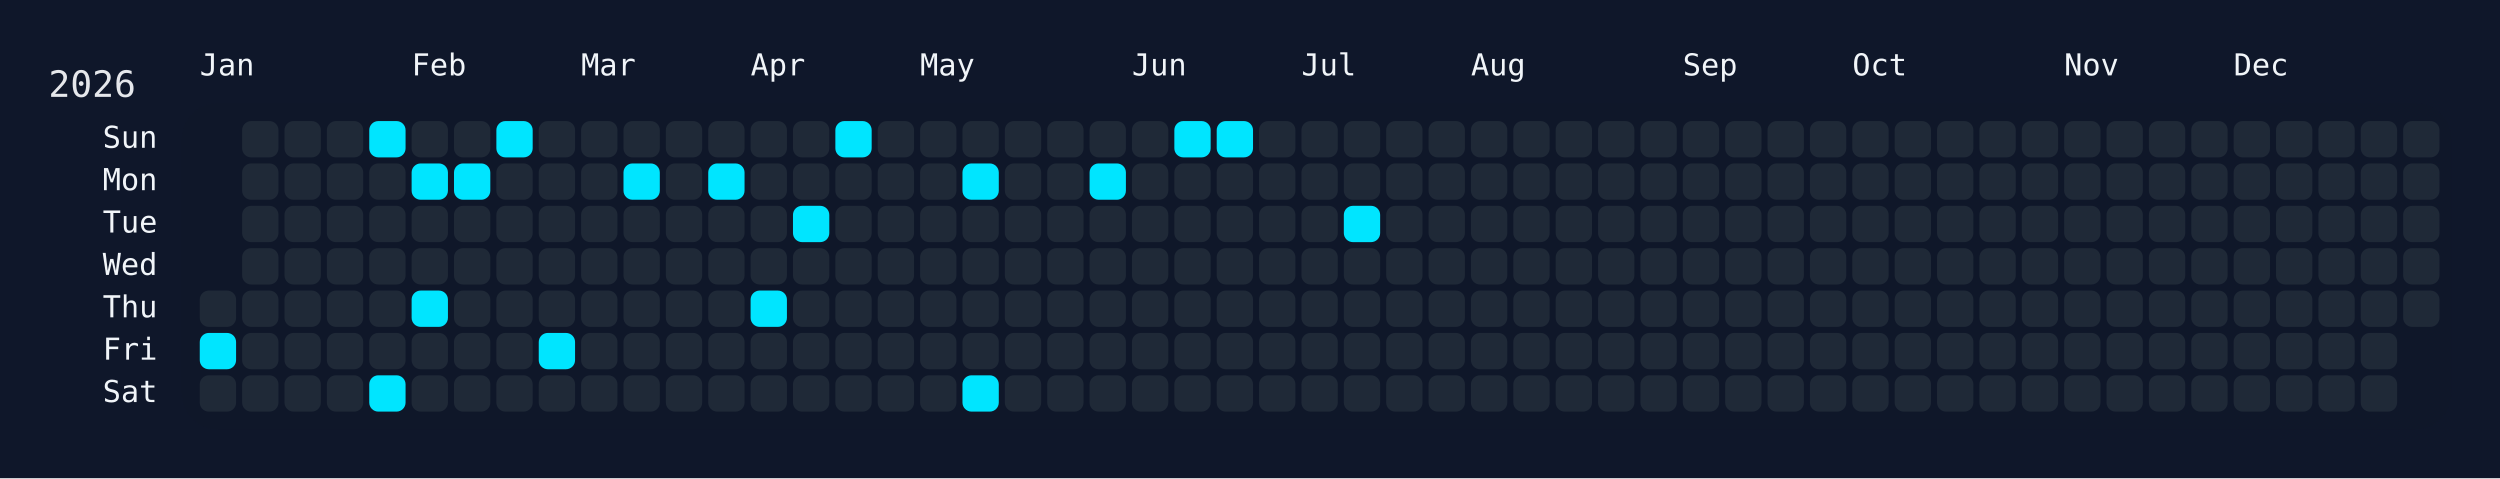
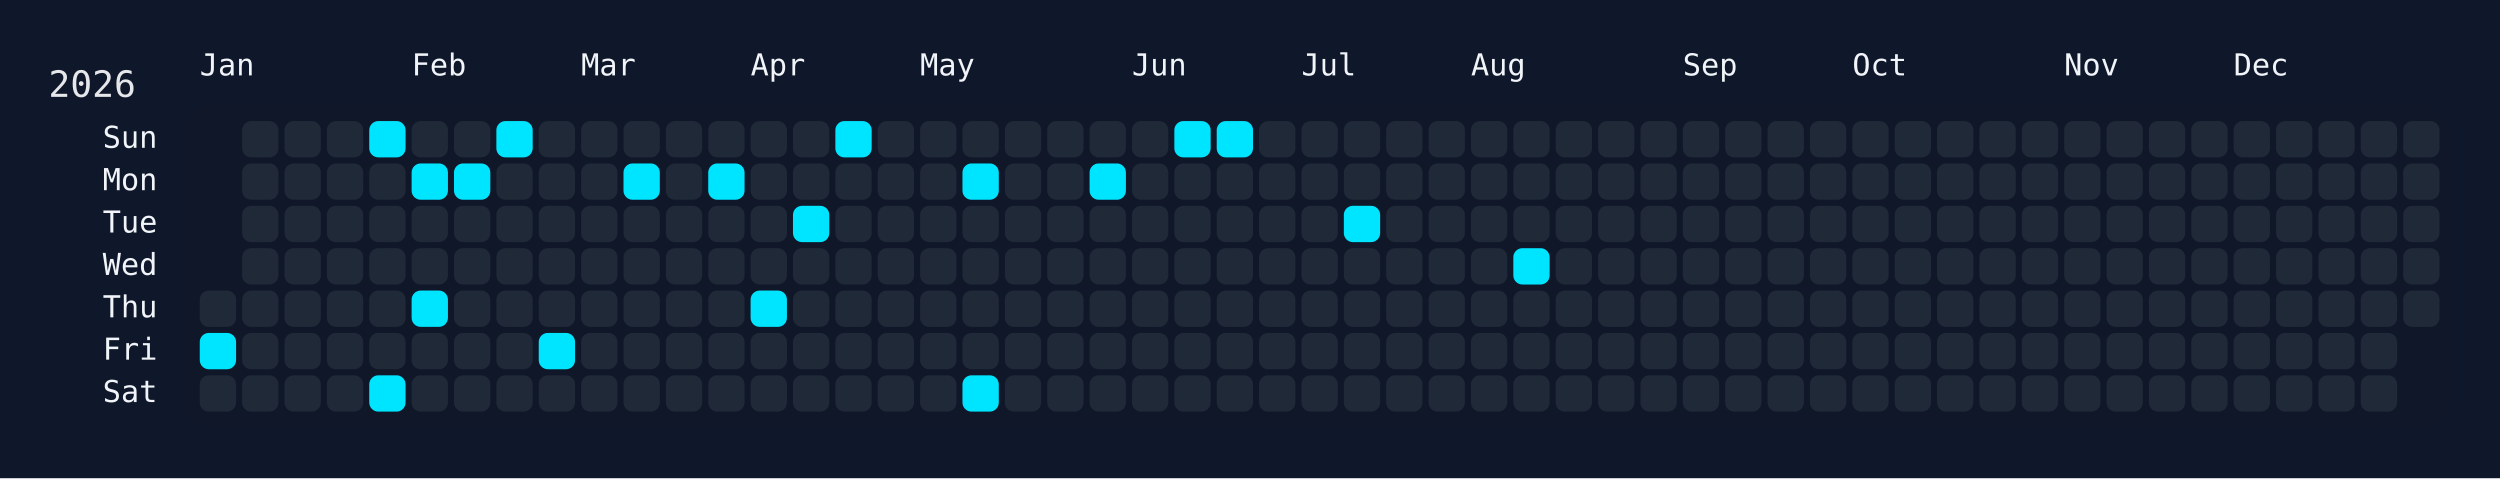
<svg xmlns="http://www.w3.org/2000/svg" width="826" height="158" viewBox="0 0 826 158">
  <rect width="826" height="158" fill="#0f172a" />
  <rect x="60" y="34" width="750" height="108" rx="12" ry="12" fill="rgba(15, 23, 42, 0.8)" />
  <text x="16" y="32" font-size="12" fill="#e5e7eb" font-family="JetBrains Mono, ui-monospace, SFMono-Regular, Menlo, Monaco, Consolas, monospace">2026</text>
  <text x="66" y="18" font-size="10" fill="#f1f5f9" font-family="JetBrains Mono, ui-monospace, SFMono-Regular, Menlo, Monaco, Consolas, monospace" dominant-baseline="hanging">Jan</text>
  <text x="136" y="18" font-size="10" fill="#f1f5f9" font-family="JetBrains Mono, ui-monospace, SFMono-Regular, Menlo, Monaco, Consolas, monospace" dominant-baseline="hanging">Feb</text>
  <text x="192" y="18" font-size="10" fill="#f1f5f9" font-family="JetBrains Mono, ui-monospace, SFMono-Regular, Menlo, Monaco, Consolas, monospace" dominant-baseline="hanging">Mar</text>
  <text x="248" y="18" font-size="10" fill="#f1f5f9" font-family="JetBrains Mono, ui-monospace, SFMono-Regular, Menlo, Monaco, Consolas, monospace" dominant-baseline="hanging">Apr</text>
  <text x="304" y="18" font-size="10" fill="#f1f5f9" font-family="JetBrains Mono, ui-monospace, SFMono-Regular, Menlo, Monaco, Consolas, monospace" dominant-baseline="hanging">May</text>
  <text x="374" y="18" font-size="10" fill="#f1f5f9" font-family="JetBrains Mono, ui-monospace, SFMono-Regular, Menlo, Monaco, Consolas, monospace" dominant-baseline="hanging">Jun</text>
  <text x="430" y="18" font-size="10" fill="#f1f5f9" font-family="JetBrains Mono, ui-monospace, SFMono-Regular, Menlo, Monaco, Consolas, monospace" dominant-baseline="hanging">Jul</text>
  <text x="486" y="18" font-size="10" fill="#f1f5f9" font-family="JetBrains Mono, ui-monospace, SFMono-Regular, Menlo, Monaco, Consolas, monospace" dominant-baseline="hanging">Aug</text>
  <text x="556" y="18" font-size="10" fill="#f1f5f9" font-family="JetBrains Mono, ui-monospace, SFMono-Regular, Menlo, Monaco, Consolas, monospace" dominant-baseline="hanging">Sep</text>
  <text x="612" y="18" font-size="10" fill="#f1f5f9" font-family="JetBrains Mono, ui-monospace, SFMono-Regular, Menlo, Monaco, Consolas, monospace" dominant-baseline="hanging">Oct</text>
  <text x="682" y="18" font-size="10" fill="#f1f5f9" font-family="JetBrains Mono, ui-monospace, SFMono-Regular, Menlo, Monaco, Consolas, monospace" dominant-baseline="hanging">Nov</text>
  <text x="738" y="18" font-size="10" fill="#f1f5f9" font-family="JetBrains Mono, ui-monospace, SFMono-Regular, Menlo, Monaco, Consolas, monospace" dominant-baseline="hanging">Dec</text>
  <text x="52" y="46.0" font-size="10" fill="#f1f5f9" font-family="JetBrains Mono, ui-monospace, SFMono-Regular, Menlo, Monaco, Consolas, monospace" text-anchor="end" dominant-baseline="middle">Sun</text>
  <text x="52" y="60.0" font-size="10" fill="#f1f5f9" font-family="JetBrains Mono, ui-monospace, SFMono-Regular, Menlo, Monaco, Consolas, monospace" text-anchor="end" dominant-baseline="middle">Mon</text>
  <text x="52" y="74.0" font-size="10" fill="#f1f5f9" font-family="JetBrains Mono, ui-monospace, SFMono-Regular, Menlo, Monaco, Consolas, monospace" text-anchor="end" dominant-baseline="middle">Tue</text>
  <text x="52" y="88.0" font-size="10" fill="#f1f5f9" font-family="JetBrains Mono, ui-monospace, SFMono-Regular, Menlo, Monaco, Consolas, monospace" text-anchor="end" dominant-baseline="middle">Wed</text>
  <text x="52" y="102.0" font-size="10" fill="#f1f5f9" font-family="JetBrains Mono, ui-monospace, SFMono-Regular, Menlo, Monaco, Consolas, monospace" text-anchor="end" dominant-baseline="middle">Thu</text>
  <text x="52" y="116.0" font-size="10" fill="#f1f5f9" font-family="JetBrains Mono, ui-monospace, SFMono-Regular, Menlo, Monaco, Consolas, monospace" text-anchor="end" dominant-baseline="middle">Fri</text>
  <text x="52" y="130.0" font-size="10" fill="#f1f5f9" font-family="JetBrains Mono, ui-monospace, SFMono-Regular, Menlo, Monaco, Consolas, monospace" text-anchor="end" dominant-baseline="middle">Sat</text>
  <g transform="translate(66,40)">
    <rect x="0" y="56" width="12" height="12" rx="3" ry="3" fill="#1f2937" data-date="2026-01-01" />
    <rect x="0" y="70" width="12" height="12" rx="3" ry="3" fill="#00e5ff" data-date="2026-01-02" />
    <rect x="0" y="84" width="12" height="12" rx="3" ry="3" fill="#1f2937" data-date="2026-01-03" />
    <rect x="14" y="0" width="12" height="12" rx="3" ry="3" fill="#1f2937" data-date="2026-01-04" />
    <rect x="14" y="14" width="12" height="12" rx="3" ry="3" fill="#1f2937" data-date="2026-01-05" />
    <rect x="14" y="28" width="12" height="12" rx="3" ry="3" fill="#1f2937" data-date="2026-01-06" />
    <rect x="14" y="42" width="12" height="12" rx="3" ry="3" fill="#1f2937" data-date="2026-01-07" />
    <rect x="14" y="56" width="12" height="12" rx="3" ry="3" fill="#1f2937" data-date="2026-01-08" />
    <rect x="14" y="70" width="12" height="12" rx="3" ry="3" fill="#1f2937" data-date="2026-01-09" />
    <rect x="14" y="84" width="12" height="12" rx="3" ry="3" fill="#1f2937" data-date="2026-01-10" />
    <rect x="28" y="0" width="12" height="12" rx="3" ry="3" fill="#1f2937" data-date="2026-01-11" />
    <rect x="28" y="14" width="12" height="12" rx="3" ry="3" fill="#1f2937" data-date="2026-01-12" />
    <rect x="28" y="28" width="12" height="12" rx="3" ry="3" fill="#1f2937" data-date="2026-01-13" />
    <rect x="28" y="42" width="12" height="12" rx="3" ry="3" fill="#1f2937" data-date="2026-01-14" />
    <rect x="28" y="56" width="12" height="12" rx="3" ry="3" fill="#1f2937" data-date="2026-01-15" />
    <rect x="28" y="70" width="12" height="12" rx="3" ry="3" fill="#1f2937" data-date="2026-01-16" />
    <rect x="28" y="84" width="12" height="12" rx="3" ry="3" fill="#1f2937" data-date="2026-01-17" />
    <rect x="42" y="0" width="12" height="12" rx="3" ry="3" fill="#1f2937" data-date="2026-01-18" />
    <rect x="42" y="14" width="12" height="12" rx="3" ry="3" fill="#1f2937" data-date="2026-01-19" />
    <rect x="42" y="28" width="12" height="12" rx="3" ry="3" fill="#1f2937" data-date="2026-01-20" />
    <rect x="42" y="42" width="12" height="12" rx="3" ry="3" fill="#1f2937" data-date="2026-01-21" />
    <rect x="42" y="56" width="12" height="12" rx="3" ry="3" fill="#1f2937" data-date="2026-01-22" />
    <rect x="42" y="70" width="12" height="12" rx="3" ry="3" fill="#1f2937" data-date="2026-01-23" />
    <rect x="42" y="84" width="12" height="12" rx="3" ry="3" fill="#1f2937" data-date="2026-01-24" />
    <rect x="56" y="0" width="12" height="12" rx="3" ry="3" fill="#00e5ff" data-date="2026-01-25" />
    <rect x="56" y="14" width="12" height="12" rx="3" ry="3" fill="#1f2937" data-date="2026-01-26" />
    <rect x="56" y="28" width="12" height="12" rx="3" ry="3" fill="#1f2937" data-date="2026-01-27" />
    <rect x="56" y="42" width="12" height="12" rx="3" ry="3" fill="#1f2937" data-date="2026-01-28" />
    <rect x="56" y="56" width="12" height="12" rx="3" ry="3" fill="#1f2937" data-date="2026-01-29" />
    <rect x="56" y="70" width="12" height="12" rx="3" ry="3" fill="#1f2937" data-date="2026-01-30" />
    <rect x="56" y="84" width="12" height="12" rx="3" ry="3" fill="#00e5ff" data-date="2026-01-31" />
    <rect x="70" y="0" width="12" height="12" rx="3" ry="3" fill="#1f2937" data-date="2026-02-01" />
    <rect x="70" y="14" width="12" height="12" rx="3" ry="3" fill="#00e5ff" data-date="2026-02-02" />
    <rect x="70" y="28" width="12" height="12" rx="3" ry="3" fill="#1f2937" data-date="2026-02-03" />
    <rect x="70" y="42" width="12" height="12" rx="3" ry="3" fill="#1f2937" data-date="2026-02-04" />
    <rect x="70" y="56" width="12" height="12" rx="3" ry="3" fill="#00e5ff" data-date="2026-02-05" />
    <rect x="70" y="70" width="12" height="12" rx="3" ry="3" fill="#1f2937" data-date="2026-02-06" />
    <rect x="70" y="84" width="12" height="12" rx="3" ry="3" fill="#1f2937" data-date="2026-02-07" />
    <rect x="84" y="0" width="12" height="12" rx="3" ry="3" fill="#1f2937" data-date="2026-02-08" />
    <rect x="84" y="14" width="12" height="12" rx="3" ry="3" fill="#00e5ff" data-date="2026-02-09" />
    <rect x="84" y="28" width="12" height="12" rx="3" ry="3" fill="#1f2937" data-date="2026-02-10" />
    <rect x="84" y="42" width="12" height="12" rx="3" ry="3" fill="#1f2937" data-date="2026-02-11" />
    <rect x="84" y="56" width="12" height="12" rx="3" ry="3" fill="#1f2937" data-date="2026-02-12" />
    <rect x="84" y="70" width="12" height="12" rx="3" ry="3" fill="#1f2937" data-date="2026-02-13" />
    <rect x="84" y="84" width="12" height="12" rx="3" ry="3" fill="#1f2937" data-date="2026-02-14" />
    <rect x="98" y="0" width="12" height="12" rx="3" ry="3" fill="#00e5ff" data-date="2026-02-15" />
    <rect x="98" y="14" width="12" height="12" rx="3" ry="3" fill="#1f2937" data-date="2026-02-16" />
    <rect x="98" y="28" width="12" height="12" rx="3" ry="3" fill="#1f2937" data-date="2026-02-17" />
    <rect x="98" y="42" width="12" height="12" rx="3" ry="3" fill="#1f2937" data-date="2026-02-18" />
    <rect x="98" y="56" width="12" height="12" rx="3" ry="3" fill="#1f2937" data-date="2026-02-19" />
    <rect x="98" y="70" width="12" height="12" rx="3" ry="3" fill="#1f2937" data-date="2026-02-20" />
    <rect x="98" y="84" width="12" height="12" rx="3" ry="3" fill="#1f2937" data-date="2026-02-21" />
    <rect x="112" y="0" width="12" height="12" rx="3" ry="3" fill="#1f2937" data-date="2026-02-22" />
    <rect x="112" y="14" width="12" height="12" rx="3" ry="3" fill="#1f2937" data-date="2026-02-23" />
    <rect x="112" y="28" width="12" height="12" rx="3" ry="3" fill="#1f2937" data-date="2026-02-24" />
    <rect x="112" y="42" width="12" height="12" rx="3" ry="3" fill="#1f2937" data-date="2026-02-25" />
    <rect x="112" y="56" width="12" height="12" rx="3" ry="3" fill="#1f2937" data-date="2026-02-26" />
    <rect x="112" y="70" width="12" height="12" rx="3" ry="3" fill="#00e5ff" data-date="2026-02-27" />
    <rect x="112" y="84" width="12" height="12" rx="3" ry="3" fill="#1f2937" data-date="2026-02-28" />
    <rect x="126" y="0" width="12" height="12" rx="3" ry="3" fill="#1f2937" data-date="2026-03-01" />
    <rect x="126" y="14" width="12" height="12" rx="3" ry="3" fill="#1f2937" data-date="2026-03-02" />
    <rect x="126" y="28" width="12" height="12" rx="3" ry="3" fill="#1f2937" data-date="2026-03-03" />
    <rect x="126" y="42" width="12" height="12" rx="3" ry="3" fill="#1f2937" data-date="2026-03-04" />
    <rect x="126" y="56" width="12" height="12" rx="3" ry="3" fill="#1f2937" data-date="2026-03-05" />
    <rect x="126" y="70" width="12" height="12" rx="3" ry="3" fill="#1f2937" data-date="2026-03-06" />
    <rect x="126" y="84" width="12" height="12" rx="3" ry="3" fill="#1f2937" data-date="2026-03-07" />
    <rect x="140" y="0" width="12" height="12" rx="3" ry="3" fill="#1f2937" data-date="2026-03-08" />
    <rect x="140" y="14" width="12" height="12" rx="3" ry="3" fill="#00e5ff" data-date="2026-03-09" />
    <rect x="140" y="28" width="12" height="12" rx="3" ry="3" fill="#1f2937" data-date="2026-03-10" />
    <rect x="140" y="42" width="12" height="12" rx="3" ry="3" fill="#1f2937" data-date="2026-03-11" />
    <rect x="140" y="56" width="12" height="12" rx="3" ry="3" fill="#1f2937" data-date="2026-03-12" />
    <rect x="140" y="70" width="12" height="12" rx="3" ry="3" fill="#1f2937" data-date="2026-03-13" />
    <rect x="140" y="84" width="12" height="12" rx="3" ry="3" fill="#1f2937" data-date="2026-03-14" />
    <rect x="154" y="0" width="12" height="12" rx="3" ry="3" fill="#1f2937" data-date="2026-03-15" />
    <rect x="154" y="14" width="12" height="12" rx="3" ry="3" fill="#1f2937" data-date="2026-03-16" />
    <rect x="154" y="28" width="12" height="12" rx="3" ry="3" fill="#1f2937" data-date="2026-03-17" />
    <rect x="154" y="42" width="12" height="12" rx="3" ry="3" fill="#1f2937" data-date="2026-03-18" />
    <rect x="154" y="56" width="12" height="12" rx="3" ry="3" fill="#1f2937" data-date="2026-03-19" />
    <rect x="154" y="70" width="12" height="12" rx="3" ry="3" fill="#1f2937" data-date="2026-03-20" />
    <rect x="154" y="84" width="12" height="12" rx="3" ry="3" fill="#1f2937" data-date="2026-03-21" />
    <rect x="168" y="0" width="12" height="12" rx="3" ry="3" fill="#1f2937" data-date="2026-03-22" />
    <rect x="168" y="14" width="12" height="12" rx="3" ry="3" fill="#00e5ff" data-date="2026-03-23" />
    <rect x="168" y="28" width="12" height="12" rx="3" ry="3" fill="#1f2937" data-date="2026-03-24" />
    <rect x="168" y="42" width="12" height="12" rx="3" ry="3" fill="#1f2937" data-date="2026-03-25" />
    <rect x="168" y="56" width="12" height="12" rx="3" ry="3" fill="#1f2937" data-date="2026-03-26" />
    <rect x="168" y="70" width="12" height="12" rx="3" ry="3" fill="#1f2937" data-date="2026-03-27" />
    <rect x="168" y="84" width="12" height="12" rx="3" ry="3" fill="#1f2937" data-date="2026-03-28" />
    <rect x="182" y="0" width="12" height="12" rx="3" ry="3" fill="#1f2937" data-date="2026-03-29" />
    <rect x="182" y="14" width="12" height="12" rx="3" ry="3" fill="#1f2937" data-date="2026-03-30" />
    <rect x="182" y="28" width="12" height="12" rx="3" ry="3" fill="#1f2937" data-date="2026-03-31" />
    <rect x="182" y="42" width="12" height="12" rx="3" ry="3" fill="#1f2937" data-date="2026-04-01" />
    <rect x="182" y="56" width="12" height="12" rx="3" ry="3" fill="#00e5ff" data-date="2026-04-02" />
    <rect x="182" y="70" width="12" height="12" rx="3" ry="3" fill="#1f2937" data-date="2026-04-03" />
    <rect x="182" y="84" width="12" height="12" rx="3" ry="3" fill="#1f2937" data-date="2026-04-04" />
    <rect x="196" y="0" width="12" height="12" rx="3" ry="3" fill="#1f2937" data-date="2026-04-05" />
    <rect x="196" y="14" width="12" height="12" rx="3" ry="3" fill="#1f2937" data-date="2026-04-06" />
    <rect x="196" y="28" width="12" height="12" rx="3" ry="3" fill="#00e5ff" data-date="2026-04-07" />
    <rect x="196" y="42" width="12" height="12" rx="3" ry="3" fill="#1f2937" data-date="2026-04-08" />
    <rect x="196" y="56" width="12" height="12" rx="3" ry="3" fill="#1f2937" data-date="2026-04-09" />
    <rect x="196" y="70" width="12" height="12" rx="3" ry="3" fill="#1f2937" data-date="2026-04-10" />
    <rect x="196" y="84" width="12" height="12" rx="3" ry="3" fill="#1f2937" data-date="2026-04-11" />
    <rect x="210" y="0" width="12" height="12" rx="3" ry="3" fill="#00e5ff" data-date="2026-04-12" />
    <rect x="210" y="14" width="12" height="12" rx="3" ry="3" fill="#1f2937" data-date="2026-04-13" />
    <rect x="210" y="28" width="12" height="12" rx="3" ry="3" fill="#1f2937" data-date="2026-04-14" />
    <rect x="210" y="42" width="12" height="12" rx="3" ry="3" fill="#1f2937" data-date="2026-04-15" />
    <rect x="210" y="56" width="12" height="12" rx="3" ry="3" fill="#1f2937" data-date="2026-04-16" />
    <rect x="210" y="70" width="12" height="12" rx="3" ry="3" fill="#1f2937" data-date="2026-04-17" />
    <rect x="210" y="84" width="12" height="12" rx="3" ry="3" fill="#1f2937" data-date="2026-04-18" />
    <rect x="224" y="0" width="12" height="12" rx="3" ry="3" fill="#1f2937" data-date="2026-04-19" />
    <rect x="224" y="14" width="12" height="12" rx="3" ry="3" fill="#1f2937" data-date="2026-04-20" />
    <rect x="224" y="28" width="12" height="12" rx="3" ry="3" fill="#1f2937" data-date="2026-04-21" />
    <rect x="224" y="42" width="12" height="12" rx="3" ry="3" fill="#1f2937" data-date="2026-04-22" />
    <rect x="224" y="56" width="12" height="12" rx="3" ry="3" fill="#1f2937" data-date="2026-04-23" />
    <rect x="224" y="70" width="12" height="12" rx="3" ry="3" fill="#1f2937" data-date="2026-04-24" />
    <rect x="224" y="84" width="12" height="12" rx="3" ry="3" fill="#1f2937" data-date="2026-04-25" />
    <rect x="238" y="0" width="12" height="12" rx="3" ry="3" fill="#1f2937" data-date="2026-04-26" />
    <rect x="238" y="14" width="12" height="12" rx="3" ry="3" fill="#1f2937" data-date="2026-04-27" />
    <rect x="238" y="28" width="12" height="12" rx="3" ry="3" fill="#1f2937" data-date="2026-04-28" />
    <rect x="238" y="42" width="12" height="12" rx="3" ry="3" fill="#1f2937" data-date="2026-04-29" />
    <rect x="238" y="56" width="12" height="12" rx="3" ry="3" fill="#1f2937" data-date="2026-04-30" />
    <rect x="238" y="70" width="12" height="12" rx="3" ry="3" fill="#1f2937" data-date="2026-05-01" />
    <rect x="238" y="84" width="12" height="12" rx="3" ry="3" fill="#1f2937" data-date="2026-05-02" />
    <rect x="252" y="0" width="12" height="12" rx="3" ry="3" fill="#1f2937" data-date="2026-05-03" />
    <rect x="252" y="14" width="12" height="12" rx="3" ry="3" fill="#00e5ff" data-date="2026-05-04" />
    <rect x="252" y="28" width="12" height="12" rx="3" ry="3" fill="#1f2937" data-date="2026-05-05" />
    <rect x="252" y="42" width="12" height="12" rx="3" ry="3" fill="#1f2937" data-date="2026-05-06" />
    <rect x="252" y="56" width="12" height="12" rx="3" ry="3" fill="#1f2937" data-date="2026-05-07" />
    <rect x="252" y="70" width="12" height="12" rx="3" ry="3" fill="#1f2937" data-date="2026-05-08" />
    <rect x="252" y="84" width="12" height="12" rx="3" ry="3" fill="#00e5ff" data-date="2026-05-09" />
    <rect x="266" y="0" width="12" height="12" rx="3" ry="3" fill="#1f2937" data-date="2026-05-10" />
    <rect x="266" y="14" width="12" height="12" rx="3" ry="3" fill="#1f2937" data-date="2026-05-11" />
    <rect x="266" y="28" width="12" height="12" rx="3" ry="3" fill="#1f2937" data-date="2026-05-12" />
    <rect x="266" y="42" width="12" height="12" rx="3" ry="3" fill="#1f2937" data-date="2026-05-13" />
    <rect x="266" y="56" width="12" height="12" rx="3" ry="3" fill="#1f2937" data-date="2026-05-14" />
    <rect x="266" y="70" width="12" height="12" rx="3" ry="3" fill="#1f2937" data-date="2026-05-15" />
    <rect x="266" y="84" width="12" height="12" rx="3" ry="3" fill="#1f2937" data-date="2026-05-16" />
    <rect x="280" y="0" width="12" height="12" rx="3" ry="3" fill="#1f2937" data-date="2026-05-17" />
    <rect x="280" y="14" width="12" height="12" rx="3" ry="3" fill="#1f2937" data-date="2026-05-18" />
    <rect x="280" y="28" width="12" height="12" rx="3" ry="3" fill="#1f2937" data-date="2026-05-19" />
    <rect x="280" y="42" width="12" height="12" rx="3" ry="3" fill="#1f2937" data-date="2026-05-20" />
    <rect x="280" y="56" width="12" height="12" rx="3" ry="3" fill="#1f2937" data-date="2026-05-21" />
    <rect x="280" y="70" width="12" height="12" rx="3" ry="3" fill="#1f2937" data-date="2026-05-22" />
    <rect x="280" y="84" width="12" height="12" rx="3" ry="3" fill="#1f2937" data-date="2026-05-23" />
    <rect x="294" y="0" width="12" height="12" rx="3" ry="3" fill="#1f2937" data-date="2026-05-24" />
    <rect x="294" y="14" width="12" height="12" rx="3" ry="3" fill="#00e5ff" data-date="2026-05-25" />
    <rect x="294" y="28" width="12" height="12" rx="3" ry="3" fill="#1f2937" data-date="2026-05-26" />
    <rect x="294" y="42" width="12" height="12" rx="3" ry="3" fill="#1f2937" data-date="2026-05-27" />
    <rect x="294" y="56" width="12" height="12" rx="3" ry="3" fill="#1f2937" data-date="2026-05-28" />
    <rect x="294" y="70" width="12" height="12" rx="3" ry="3" fill="#1f2937" data-date="2026-05-29" />
    <rect x="294" y="84" width="12" height="12" rx="3" ry="3" fill="#1f2937" data-date="2026-05-30" />
    <rect x="308" y="0" width="12" height="12" rx="3" ry="3" fill="#1f2937" data-date="2026-05-31" />
    <rect x="308" y="14" width="12" height="12" rx="3" ry="3" fill="#1f2937" data-date="2026-06-01" />
    <rect x="308" y="28" width="12" height="12" rx="3" ry="3" fill="#1f2937" data-date="2026-06-02" />
    <rect x="308" y="42" width="12" height="12" rx="3" ry="3" fill="#1f2937" data-date="2026-06-03" />
    <rect x="308" y="56" width="12" height="12" rx="3" ry="3" fill="#1f2937" data-date="2026-06-04" />
    <rect x="308" y="70" width="12" height="12" rx="3" ry="3" fill="#1f2937" data-date="2026-06-05" />
    <rect x="308" y="84" width="12" height="12" rx="3" ry="3" fill="#1f2937" data-date="2026-06-06" />
    <rect x="322" y="0" width="12" height="12" rx="3" ry="3" fill="#00e5ff" data-date="2026-06-07" />
    <rect x="322" y="14" width="12" height="12" rx="3" ry="3" fill="#1f2937" data-date="2026-06-08" />
    <rect x="322" y="28" width="12" height="12" rx="3" ry="3" fill="#1f2937" data-date="2026-06-09" />
    <rect x="322" y="42" width="12" height="12" rx="3" ry="3" fill="#1f2937" data-date="2026-06-10" />
    <rect x="322" y="56" width="12" height="12" rx="3" ry="3" fill="#1f2937" data-date="2026-06-11" />
    <rect x="322" y="70" width="12" height="12" rx="3" ry="3" fill="#1f2937" data-date="2026-06-12" />
    <rect x="322" y="84" width="12" height="12" rx="3" ry="3" fill="#1f2937" data-date="2026-06-13" />
    <rect x="336" y="0" width="12" height="12" rx="3" ry="3" fill="#00e5ff" data-date="2026-06-14" />
    <rect x="336" y="14" width="12" height="12" rx="3" ry="3" fill="#1f2937" data-date="2026-06-15" />
    <rect x="336" y="28" width="12" height="12" rx="3" ry="3" fill="#1f2937" data-date="2026-06-16" />
    <rect x="336" y="42" width="12" height="12" rx="3" ry="3" fill="#1f2937" data-date="2026-06-17" />
    <rect x="336" y="56" width="12" height="12" rx="3" ry="3" fill="#1f2937" data-date="2026-06-18" />
    <rect x="336" y="70" width="12" height="12" rx="3" ry="3" fill="#1f2937" data-date="2026-06-19" />
    <rect x="336" y="84" width="12" height="12" rx="3" ry="3" fill="#1f2937" data-date="2026-06-20" />
    <rect x="350" y="0" width="12" height="12" rx="3" ry="3" fill="#1f2937" data-date="2026-06-21" />
    <rect x="350" y="14" width="12" height="12" rx="3" ry="3" fill="#1f2937" data-date="2026-06-22" />
    <rect x="350" y="28" width="12" height="12" rx="3" ry="3" fill="#1f2937" data-date="2026-06-23" />
    <rect x="350" y="42" width="12" height="12" rx="3" ry="3" fill="#1f2937" data-date="2026-06-24" />
    <rect x="350" y="56" width="12" height="12" rx="3" ry="3" fill="#1f2937" data-date="2026-06-25" />
    <rect x="350" y="70" width="12" height="12" rx="3" ry="3" fill="#1f2937" data-date="2026-06-26" />
    <rect x="350" y="84" width="12" height="12" rx="3" ry="3" fill="#1f2937" data-date="2026-06-27" />
    <rect x="364" y="0" width="12" height="12" rx="3" ry="3" fill="#1f2937" data-date="2026-06-28" />
    <rect x="364" y="14" width="12" height="12" rx="3" ry="3" fill="#1f2937" data-date="2026-06-29" />
    <rect x="364" y="28" width="12" height="12" rx="3" ry="3" fill="#1f2937" data-date="2026-06-30" />
    <rect x="364" y="42" width="12" height="12" rx="3" ry="3" fill="#1f2937" data-date="2026-07-01" />
    <rect x="364" y="56" width="12" height="12" rx="3" ry="3" fill="#1f2937" data-date="2026-07-02" />
    <rect x="364" y="70" width="12" height="12" rx="3" ry="3" fill="#1f2937" data-date="2026-07-03" />
    <rect x="364" y="84" width="12" height="12" rx="3" ry="3" fill="#1f2937" data-date="2026-07-04" />
    <rect x="378" y="0" width="12" height="12" rx="3" ry="3" fill="#1f2937" data-date="2026-07-05" />
    <rect x="378" y="14" width="12" height="12" rx="3" ry="3" fill="#1f2937" data-date="2026-07-06" />
    <rect x="378" y="28" width="12" height="12" rx="3" ry="3" fill="#00e5ff" data-date="2026-07-07" />
    <rect x="378" y="42" width="12" height="12" rx="3" ry="3" fill="#1f2937" data-date="2026-07-08" />
    <rect x="378" y="56" width="12" height="12" rx="3" ry="3" fill="#1f2937" data-date="2026-07-09" />
    <rect x="378" y="70" width="12" height="12" rx="3" ry="3" fill="#1f2937" data-date="2026-07-10" />
    <rect x="378" y="84" width="12" height="12" rx="3" ry="3" fill="#1f2937" data-date="2026-07-11" />
    <rect x="392" y="0" width="12" height="12" rx="3" ry="3" fill="#1f2937" data-date="2026-07-12" />
    <rect x="392" y="14" width="12" height="12" rx="3" ry="3" fill="#1f2937" data-date="2026-07-13" />
    <rect x="392" y="28" width="12" height="12" rx="3" ry="3" fill="#1f2937" data-date="2026-07-14" />
    <rect x="392" y="42" width="12" height="12" rx="3" ry="3" fill="#1f2937" data-date="2026-07-15" />
    <rect x="392" y="56" width="12" height="12" rx="3" ry="3" fill="#1f2937" data-date="2026-07-16" />
    <rect x="392" y="70" width="12" height="12" rx="3" ry="3" fill="#1f2937" data-date="2026-07-17" />
    <rect x="392" y="84" width="12" height="12" rx="3" ry="3" fill="#1f2937" data-date="2026-07-18" />
    <rect x="406" y="0" width="12" height="12" rx="3" ry="3" fill="#1f2937" data-date="2026-07-19" />
    <rect x="406" y="14" width="12" height="12" rx="3" ry="3" fill="#1f2937" data-date="2026-07-20" />
    <rect x="406" y="28" width="12" height="12" rx="3" ry="3" fill="#1f2937" data-date="2026-07-21" />
    <rect x="406" y="42" width="12" height="12" rx="3" ry="3" fill="#1f2937" data-date="2026-07-22" />
    <rect x="406" y="56" width="12" height="12" rx="3" ry="3" fill="#1f2937" data-date="2026-07-23" />
    <rect x="406" y="70" width="12" height="12" rx="3" ry="3" fill="#1f2937" data-date="2026-07-24" />
    <rect x="406" y="84" width="12" height="12" rx="3" ry="3" fill="#1f2937" data-date="2026-07-25" />
    <rect x="420" y="0" width="12" height="12" rx="3" ry="3" fill="#1f2937" data-date="2026-07-26" />
    <rect x="420" y="14" width="12" height="12" rx="3" ry="3" fill="#1f2937" data-date="2026-07-27" />
    <rect x="420" y="28" width="12" height="12" rx="3" ry="3" fill="#1f2937" data-date="2026-07-28" />
    <rect x="420" y="42" width="12" height="12" rx="3" ry="3" fill="#1f2937" data-date="2026-07-29" />
    <rect x="420" y="56" width="12" height="12" rx="3" ry="3" fill="#1f2937" data-date="2026-07-30" />
    <rect x="420" y="70" width="12" height="12" rx="3" ry="3" fill="#1f2937" data-date="2026-07-31" />
    <rect x="420" y="84" width="12" height="12" rx="3" ry="3" fill="#1f2937" data-date="2026-08-01" />
    <rect x="434" y="0" width="12" height="12" rx="3" ry="3" fill="#1f2937" data-date="2026-08-02" />
    <rect x="434" y="14" width="12" height="12" rx="3" ry="3" fill="#1f2937" data-date="2026-08-03" />
    <rect x="434" y="28" width="12" height="12" rx="3" ry="3" fill="#1f2937" data-date="2026-08-04" />
-     <rect x="434" y="42" width="12" height="12" rx="3" ry="3" fill="#1f2937" data-date="2026-08-05" />
+     <rect x="434" y="42" width="12" height="12" rx="3" ry="3" fill="#00e5ff" data-date="2026-08-05" />
    <rect x="434" y="56" width="12" height="12" rx="3" ry="3" fill="#1f2937" data-date="2026-08-06" />
    <rect x="434" y="70" width="12" height="12" rx="3" ry="3" fill="#1f2937" data-date="2026-08-07" />
    <rect x="434" y="84" width="12" height="12" rx="3" ry="3" fill="#1f2937" data-date="2026-08-08" />
    <rect x="448" y="0" width="12" height="12" rx="3" ry="3" fill="#1f2937" data-date="2026-08-09" />
    <rect x="448" y="14" width="12" height="12" rx="3" ry="3" fill="#1f2937" data-date="2026-08-10" />
    <rect x="448" y="28" width="12" height="12" rx="3" ry="3" fill="#1f2937" data-date="2026-08-11" />
    <rect x="448" y="42" width="12" height="12" rx="3" ry="3" fill="#1f2937" data-date="2026-08-12" />
    <rect x="448" y="56" width="12" height="12" rx="3" ry="3" fill="#1f2937" data-date="2026-08-13" />
    <rect x="448" y="70" width="12" height="12" rx="3" ry="3" fill="#1f2937" data-date="2026-08-14" />
    <rect x="448" y="84" width="12" height="12" rx="3" ry="3" fill="#1f2937" data-date="2026-08-15" />
    <rect x="462" y="0" width="12" height="12" rx="3" ry="3" fill="#1f2937" data-date="2026-08-16" />
    <rect x="462" y="14" width="12" height="12" rx="3" ry="3" fill="#1f2937" data-date="2026-08-17" />
    <rect x="462" y="28" width="12" height="12" rx="3" ry="3" fill="#1f2937" data-date="2026-08-18" />
    <rect x="462" y="42" width="12" height="12" rx="3" ry="3" fill="#1f2937" data-date="2026-08-19" />
    <rect x="462" y="56" width="12" height="12" rx="3" ry="3" fill="#1f2937" data-date="2026-08-20" />
    <rect x="462" y="70" width="12" height="12" rx="3" ry="3" fill="#1f2937" data-date="2026-08-21" />
    <rect x="462" y="84" width="12" height="12" rx="3" ry="3" fill="#1f2937" data-date="2026-08-22" />
    <rect x="476" y="0" width="12" height="12" rx="3" ry="3" fill="#1f2937" data-date="2026-08-23" />
    <rect x="476" y="14" width="12" height="12" rx="3" ry="3" fill="#1f2937" data-date="2026-08-24" />
    <rect x="476" y="28" width="12" height="12" rx="3" ry="3" fill="#1f2937" data-date="2026-08-25" />
    <rect x="476" y="42" width="12" height="12" rx="3" ry="3" fill="#1f2937" data-date="2026-08-26" />
    <rect x="476" y="56" width="12" height="12" rx="3" ry="3" fill="#1f2937" data-date="2026-08-27" />
    <rect x="476" y="70" width="12" height="12" rx="3" ry="3" fill="#1f2937" data-date="2026-08-28" />
    <rect x="476" y="84" width="12" height="12" rx="3" ry="3" fill="#1f2937" data-date="2026-08-29" />
    <rect x="490" y="0" width="12" height="12" rx="3" ry="3" fill="#1f2937" data-date="2026-08-30" />
    <rect x="490" y="14" width="12" height="12" rx="3" ry="3" fill="#1f2937" data-date="2026-08-31" />
    <rect x="490" y="28" width="12" height="12" rx="3" ry="3" fill="#1f2937" data-date="2026-09-01" />
    <rect x="490" y="42" width="12" height="12" rx="3" ry="3" fill="#1f2937" data-date="2026-09-02" />
    <rect x="490" y="56" width="12" height="12" rx="3" ry="3" fill="#1f2937" data-date="2026-09-03" />
    <rect x="490" y="70" width="12" height="12" rx="3" ry="3" fill="#1f2937" data-date="2026-09-04" />
    <rect x="490" y="84" width="12" height="12" rx="3" ry="3" fill="#1f2937" data-date="2026-09-05" />
    <rect x="504" y="0" width="12" height="12" rx="3" ry="3" fill="#1f2937" data-date="2026-09-06" />
    <rect x="504" y="14" width="12" height="12" rx="3" ry="3" fill="#1f2937" data-date="2026-09-07" />
    <rect x="504" y="28" width="12" height="12" rx="3" ry="3" fill="#1f2937" data-date="2026-09-08" />
    <rect x="504" y="42" width="12" height="12" rx="3" ry="3" fill="#1f2937" data-date="2026-09-09" />
    <rect x="504" y="56" width="12" height="12" rx="3" ry="3" fill="#1f2937" data-date="2026-09-10" />
    <rect x="504" y="70" width="12" height="12" rx="3" ry="3" fill="#1f2937" data-date="2026-09-11" />
    <rect x="504" y="84" width="12" height="12" rx="3" ry="3" fill="#1f2937" data-date="2026-09-12" />
    <rect x="518" y="0" width="12" height="12" rx="3" ry="3" fill="#1f2937" data-date="2026-09-13" />
    <rect x="518" y="14" width="12" height="12" rx="3" ry="3" fill="#1f2937" data-date="2026-09-14" />
    <rect x="518" y="28" width="12" height="12" rx="3" ry="3" fill="#1f2937" data-date="2026-09-15" />
    <rect x="518" y="42" width="12" height="12" rx="3" ry="3" fill="#1f2937" data-date="2026-09-16" />
    <rect x="518" y="56" width="12" height="12" rx="3" ry="3" fill="#1f2937" data-date="2026-09-17" />
    <rect x="518" y="70" width="12" height="12" rx="3" ry="3" fill="#1f2937" data-date="2026-09-18" />
    <rect x="518" y="84" width="12" height="12" rx="3" ry="3" fill="#1f2937" data-date="2026-09-19" />
    <rect x="532" y="0" width="12" height="12" rx="3" ry="3" fill="#1f2937" data-date="2026-09-20" />
    <rect x="532" y="14" width="12" height="12" rx="3" ry="3" fill="#1f2937" data-date="2026-09-21" />
    <rect x="532" y="28" width="12" height="12" rx="3" ry="3" fill="#1f2937" data-date="2026-09-22" />
    <rect x="532" y="42" width="12" height="12" rx="3" ry="3" fill="#1f2937" data-date="2026-09-23" />
    <rect x="532" y="56" width="12" height="12" rx="3" ry="3" fill="#1f2937" data-date="2026-09-24" />
    <rect x="532" y="70" width="12" height="12" rx="3" ry="3" fill="#1f2937" data-date="2026-09-25" />
    <rect x="532" y="84" width="12" height="12" rx="3" ry="3" fill="#1f2937" data-date="2026-09-26" />
    <rect x="546" y="0" width="12" height="12" rx="3" ry="3" fill="#1f2937" data-date="2026-09-27" />
    <rect x="546" y="14" width="12" height="12" rx="3" ry="3" fill="#1f2937" data-date="2026-09-28" />
    <rect x="546" y="28" width="12" height="12" rx="3" ry="3" fill="#1f2937" data-date="2026-09-29" />
    <rect x="546" y="42" width="12" height="12" rx="3" ry="3" fill="#1f2937" data-date="2026-09-30" />
    <rect x="546" y="56" width="12" height="12" rx="3" ry="3" fill="#1f2937" data-date="2026-10-01" />
    <rect x="546" y="70" width="12" height="12" rx="3" ry="3" fill="#1f2937" data-date="2026-10-02" />
    <rect x="546" y="84" width="12" height="12" rx="3" ry="3" fill="#1f2937" data-date="2026-10-03" />
    <rect x="560" y="0" width="12" height="12" rx="3" ry="3" fill="#1f2937" data-date="2026-10-04" />
    <rect x="560" y="14" width="12" height="12" rx="3" ry="3" fill="#1f2937" data-date="2026-10-05" />
    <rect x="560" y="28" width="12" height="12" rx="3" ry="3" fill="#1f2937" data-date="2026-10-06" />
    <rect x="560" y="42" width="12" height="12" rx="3" ry="3" fill="#1f2937" data-date="2026-10-07" />
    <rect x="560" y="56" width="12" height="12" rx="3" ry="3" fill="#1f2937" data-date="2026-10-08" />
    <rect x="560" y="70" width="12" height="12" rx="3" ry="3" fill="#1f2937" data-date="2026-10-09" />
    <rect x="560" y="84" width="12" height="12" rx="3" ry="3" fill="#1f2937" data-date="2026-10-10" />
    <rect x="574" y="0" width="12" height="12" rx="3" ry="3" fill="#1f2937" data-date="2026-10-11" />
    <rect x="574" y="14" width="12" height="12" rx="3" ry="3" fill="#1f2937" data-date="2026-10-12" />
    <rect x="574" y="28" width="12" height="12" rx="3" ry="3" fill="#1f2937" data-date="2026-10-13" />
    <rect x="574" y="42" width="12" height="12" rx="3" ry="3" fill="#1f2937" data-date="2026-10-14" />
    <rect x="574" y="56" width="12" height="12" rx="3" ry="3" fill="#1f2937" data-date="2026-10-15" />
    <rect x="574" y="70" width="12" height="12" rx="3" ry="3" fill="#1f2937" data-date="2026-10-16" />
    <rect x="574" y="84" width="12" height="12" rx="3" ry="3" fill="#1f2937" data-date="2026-10-17" />
    <rect x="588" y="0" width="12" height="12" rx="3" ry="3" fill="#1f2937" data-date="2026-10-18" />
    <rect x="588" y="14" width="12" height="12" rx="3" ry="3" fill="#1f2937" data-date="2026-10-19" />
    <rect x="588" y="28" width="12" height="12" rx="3" ry="3" fill="#1f2937" data-date="2026-10-20" />
    <rect x="588" y="42" width="12" height="12" rx="3" ry="3" fill="#1f2937" data-date="2026-10-21" />
    <rect x="588" y="56" width="12" height="12" rx="3" ry="3" fill="#1f2937" data-date="2026-10-22" />
    <rect x="588" y="70" width="12" height="12" rx="3" ry="3" fill="#1f2937" data-date="2026-10-23" />
    <rect x="588" y="84" width="12" height="12" rx="3" ry="3" fill="#1f2937" data-date="2026-10-24" />
    <rect x="602" y="0" width="12" height="12" rx="3" ry="3" fill="#1f2937" data-date="2026-10-25" />
    <rect x="602" y="14" width="12" height="12" rx="3" ry="3" fill="#1f2937" data-date="2026-10-26" />
    <rect x="602" y="28" width="12" height="12" rx="3" ry="3" fill="#1f2937" data-date="2026-10-27" />
    <rect x="602" y="42" width="12" height="12" rx="3" ry="3" fill="#1f2937" data-date="2026-10-28" />
    <rect x="602" y="56" width="12" height="12" rx="3" ry="3" fill="#1f2937" data-date="2026-10-29" />
    <rect x="602" y="70" width="12" height="12" rx="3" ry="3" fill="#1f2937" data-date="2026-10-30" />
    <rect x="602" y="84" width="12" height="12" rx="3" ry="3" fill="#1f2937" data-date="2026-10-31" />
    <rect x="616" y="0" width="12" height="12" rx="3" ry="3" fill="#1f2937" data-date="2026-11-01" />
    <rect x="616" y="14" width="12" height="12" rx="3" ry="3" fill="#1f2937" data-date="2026-11-02" />
    <rect x="616" y="28" width="12" height="12" rx="3" ry="3" fill="#1f2937" data-date="2026-11-03" />
    <rect x="616" y="42" width="12" height="12" rx="3" ry="3" fill="#1f2937" data-date="2026-11-04" />
    <rect x="616" y="56" width="12" height="12" rx="3" ry="3" fill="#1f2937" data-date="2026-11-05" />
    <rect x="616" y="70" width="12" height="12" rx="3" ry="3" fill="#1f2937" data-date="2026-11-06" />
    <rect x="616" y="84" width="12" height="12" rx="3" ry="3" fill="#1f2937" data-date="2026-11-07" />
    <rect x="630" y="0" width="12" height="12" rx="3" ry="3" fill="#1f2937" data-date="2026-11-08" />
    <rect x="630" y="14" width="12" height="12" rx="3" ry="3" fill="#1f2937" data-date="2026-11-09" />
    <rect x="630" y="28" width="12" height="12" rx="3" ry="3" fill="#1f2937" data-date="2026-11-10" />
    <rect x="630" y="42" width="12" height="12" rx="3" ry="3" fill="#1f2937" data-date="2026-11-11" />
    <rect x="630" y="56" width="12" height="12" rx="3" ry="3" fill="#1f2937" data-date="2026-11-12" />
    <rect x="630" y="70" width="12" height="12" rx="3" ry="3" fill="#1f2937" data-date="2026-11-13" />
    <rect x="630" y="84" width="12" height="12" rx="3" ry="3" fill="#1f2937" data-date="2026-11-14" />
    <rect x="644" y="0" width="12" height="12" rx="3" ry="3" fill="#1f2937" data-date="2026-11-15" />
    <rect x="644" y="14" width="12" height="12" rx="3" ry="3" fill="#1f2937" data-date="2026-11-16" />
    <rect x="644" y="28" width="12" height="12" rx="3" ry="3" fill="#1f2937" data-date="2026-11-17" />
    <rect x="644" y="42" width="12" height="12" rx="3" ry="3" fill="#1f2937" data-date="2026-11-18" />
    <rect x="644" y="56" width="12" height="12" rx="3" ry="3" fill="#1f2937" data-date="2026-11-19" />
    <rect x="644" y="70" width="12" height="12" rx="3" ry="3" fill="#1f2937" data-date="2026-11-20" />
    <rect x="644" y="84" width="12" height="12" rx="3" ry="3" fill="#1f2937" data-date="2026-11-21" />
    <rect x="658" y="0" width="12" height="12" rx="3" ry="3" fill="#1f2937" data-date="2026-11-22" />
    <rect x="658" y="14" width="12" height="12" rx="3" ry="3" fill="#1f2937" data-date="2026-11-23" />
    <rect x="658" y="28" width="12" height="12" rx="3" ry="3" fill="#1f2937" data-date="2026-11-24" />
    <rect x="658" y="42" width="12" height="12" rx="3" ry="3" fill="#1f2937" data-date="2026-11-25" />
    <rect x="658" y="56" width="12" height="12" rx="3" ry="3" fill="#1f2937" data-date="2026-11-26" />
    <rect x="658" y="70" width="12" height="12" rx="3" ry="3" fill="#1f2937" data-date="2026-11-27" />
    <rect x="658" y="84" width="12" height="12" rx="3" ry="3" fill="#1f2937" data-date="2026-11-28" />
    <rect x="672" y="0" width="12" height="12" rx="3" ry="3" fill="#1f2937" data-date="2026-11-29" />
    <rect x="672" y="14" width="12" height="12" rx="3" ry="3" fill="#1f2937" data-date="2026-11-30" />
    <rect x="672" y="28" width="12" height="12" rx="3" ry="3" fill="#1f2937" data-date="2026-12-01" />
    <rect x="672" y="42" width="12" height="12" rx="3" ry="3" fill="#1f2937" data-date="2026-12-02" />
    <rect x="672" y="56" width="12" height="12" rx="3" ry="3" fill="#1f2937" data-date="2026-12-03" />
    <rect x="672" y="70" width="12" height="12" rx="3" ry="3" fill="#1f2937" data-date="2026-12-04" />
    <rect x="672" y="84" width="12" height="12" rx="3" ry="3" fill="#1f2937" data-date="2026-12-05" />
    <rect x="686" y="0" width="12" height="12" rx="3" ry="3" fill="#1f2937" data-date="2026-12-06" />
    <rect x="686" y="14" width="12" height="12" rx="3" ry="3" fill="#1f2937" data-date="2026-12-07" />
    <rect x="686" y="28" width="12" height="12" rx="3" ry="3" fill="#1f2937" data-date="2026-12-08" />
    <rect x="686" y="42" width="12" height="12" rx="3" ry="3" fill="#1f2937" data-date="2026-12-09" />
    <rect x="686" y="56" width="12" height="12" rx="3" ry="3" fill="#1f2937" data-date="2026-12-10" />
    <rect x="686" y="70" width="12" height="12" rx="3" ry="3" fill="#1f2937" data-date="2026-12-11" />
    <rect x="686" y="84" width="12" height="12" rx="3" ry="3" fill="#1f2937" data-date="2026-12-12" />
    <rect x="700" y="0" width="12" height="12" rx="3" ry="3" fill="#1f2937" data-date="2026-12-13" />
    <rect x="700" y="14" width="12" height="12" rx="3" ry="3" fill="#1f2937" data-date="2026-12-14" />
    <rect x="700" y="28" width="12" height="12" rx="3" ry="3" fill="#1f2937" data-date="2026-12-15" />
    <rect x="700" y="42" width="12" height="12" rx="3" ry="3" fill="#1f2937" data-date="2026-12-16" />
    <rect x="700" y="56" width="12" height="12" rx="3" ry="3" fill="#1f2937" data-date="2026-12-17" />
    <rect x="700" y="70" width="12" height="12" rx="3" ry="3" fill="#1f2937" data-date="2026-12-18" />
    <rect x="700" y="84" width="12" height="12" rx="3" ry="3" fill="#1f2937" data-date="2026-12-19" />
    <rect x="714" y="0" width="12" height="12" rx="3" ry="3" fill="#1f2937" data-date="2026-12-20" />
    <rect x="714" y="14" width="12" height="12" rx="3" ry="3" fill="#1f2937" data-date="2026-12-21" />
    <rect x="714" y="28" width="12" height="12" rx="3" ry="3" fill="#1f2937" data-date="2026-12-22" />
    <rect x="714" y="42" width="12" height="12" rx="3" ry="3" fill="#1f2937" data-date="2026-12-23" />
    <rect x="714" y="56" width="12" height="12" rx="3" ry="3" fill="#1f2937" data-date="2026-12-24" />
    <rect x="714" y="70" width="12" height="12" rx="3" ry="3" fill="#1f2937" data-date="2026-12-25" />
    <rect x="714" y="84" width="12" height="12" rx="3" ry="3" fill="#1f2937" data-date="2026-12-26" />
    <rect x="728" y="0" width="12" height="12" rx="3" ry="3" fill="#1f2937" data-date="2026-12-27" />
    <rect x="728" y="14" width="12" height="12" rx="3" ry="3" fill="#1f2937" data-date="2026-12-28" />
    <rect x="728" y="28" width="12" height="12" rx="3" ry="3" fill="#1f2937" data-date="2026-12-29" />
    <rect x="728" y="42" width="12" height="12" rx="3" ry="3" fill="#1f2937" data-date="2026-12-30" />
    <rect x="728" y="56" width="12" height="12" rx="3" ry="3" fill="#1f2937" data-date="2026-12-31" />
  </g>
</svg>
